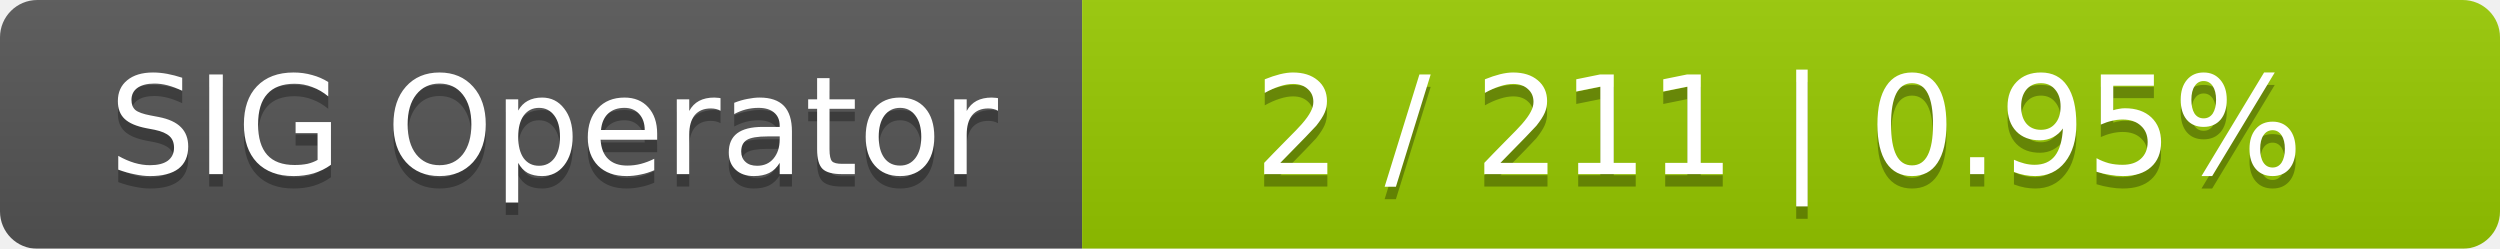
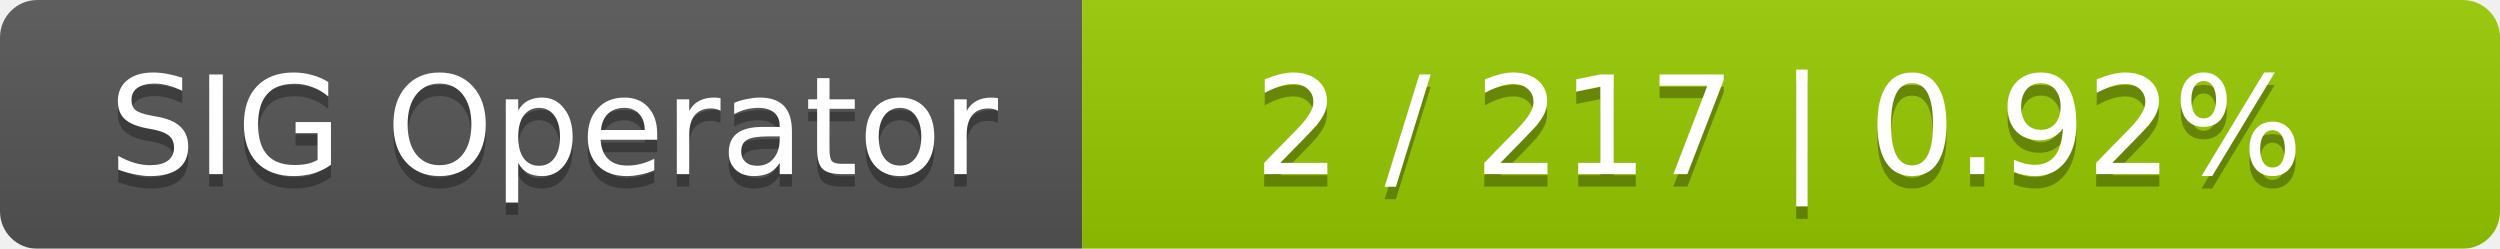
<svg xmlns="http://www.w3.org/2000/svg" width="201" height="20">
  <linearGradient id="smooth" x2="0" y2="100%">
    <stop offset="0" stop-color="#bbb" stop-opacity=".1" />
    <stop offset="1" stop-opacity=".1" />
  </linearGradient>
  <mask id="round">
    <rect width="201" height="20" rx="3" fill="#fff" />
  </mask>
  <g mask="url(#round)">
    <rect width="87" height="20" fill="#555" />
    <rect x="87" width="114" height="20" fill="#97ca00" />
    <rect width="201" height="20" fill="url(#smooth)" />
  </g>
  <g fill="#fff" text-anchor="middle" font-family="DejaVu Sans,Verdana,Geneva,sans-serif" font-size="11">
    <text x="44.5" y="15" fill="#010101" fill-opacity=".3">SIG Operator</text>
    <text x="44.5" y="14">SIG Operator</text>
-     <text x="143" y="15" fill="#010101" fill-opacity=".3">2 / 211    |    0.95%</text>
-     <text x="143" y="14">2 / 211    |    0.95%</text>
+     <text x="143" y="15" fill="#010101" fill-opacity=".3">2 / 217    |    0.92%</text>
+     <text x="143" y="14">2 / 217    |    0.92%</text>
  </g>
</svg>
